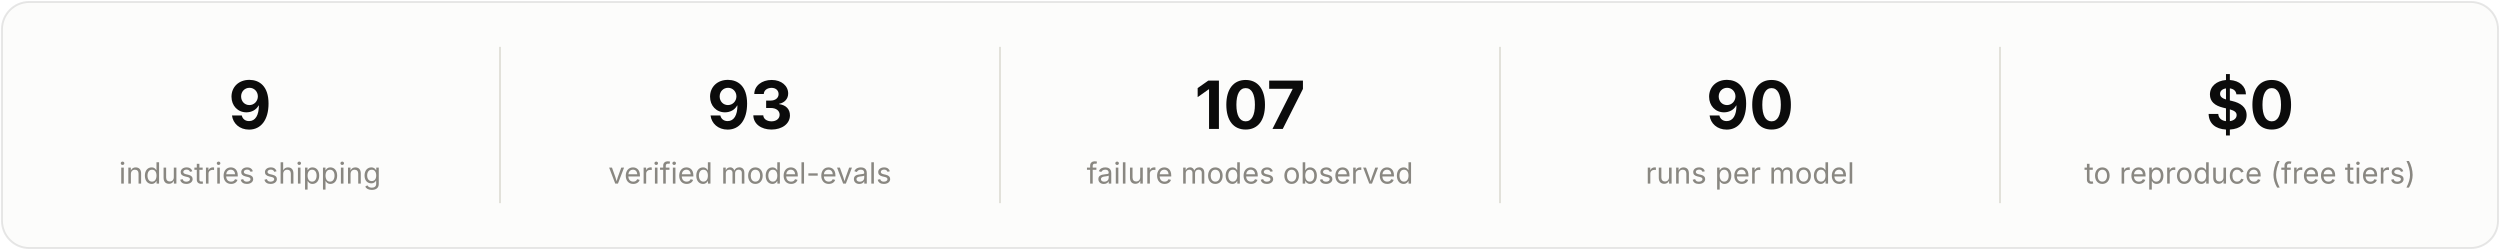
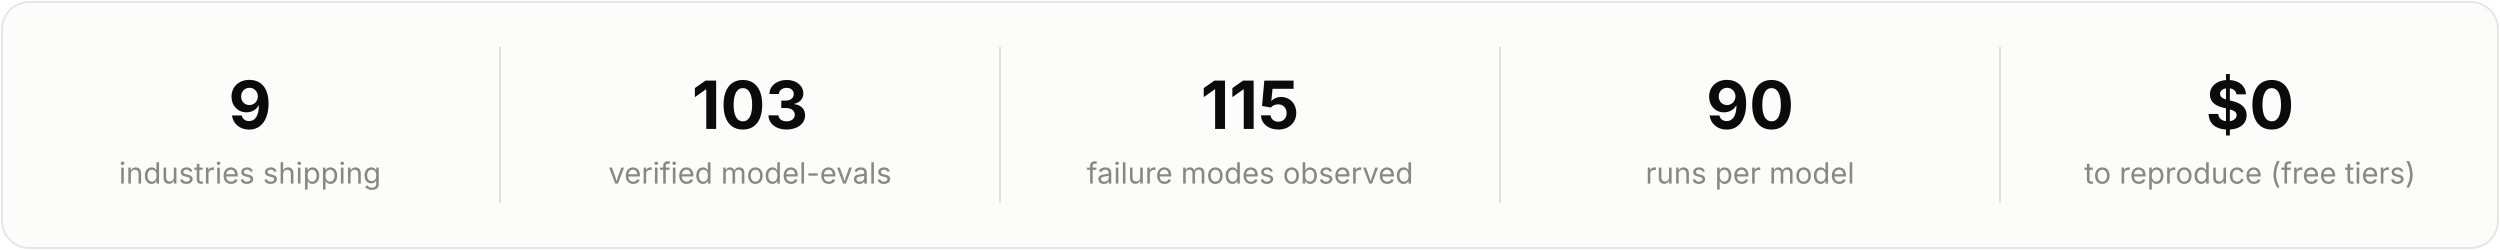
<svg xmlns="http://www.w3.org/2000/svg" width="1280" height="128" viewBox="0 0 1280 128" role="img" aria-label="9 industries shipping, 93 verified model-evals, 107 failure modes observed, 90 runs per model, $0 to reproduce on free tiers">
  <rect x="1" y="1" width="1278" height="126" rx="14" fill="#fcfcfb" stroke="rgba(11,11,11,0.10)" />
  <g stroke="#e1e0d9">
    <path d="M 256 24 V 104" />
    <path d="M 512 24 V 104" />
    <path d="M 768 24 V 104" />
    <path d="M 1024 24 V 104" />
  </g>
  <g font-family="system-ui, -apple-system, 'Segoe UI', sans-serif" text-anchor="middle">
    <g fill="#0b0b0b" font-size="34" font-weight="700">
      <text x="128" y="66">9</text>
-       <text x="384" y="66">93</text>
-       <text x="640" y="66">107</text>
+       <text x="384" y="66">103</text>
+       <text x="640" y="66">115</text>
      <text x="896" y="66">90</text>
      <text x="1152" y="66">$0</text>
    </g>
    <g fill="#898781" font-size="15">
      <text x="128" y="94">industries shipping</text>
      <text x="384" y="94">verified model-evals</text>
      <text x="640" y="94">failure modes observed</text>
      <text x="896" y="94">runs per model</text>
      <text x="1152" y="94">to reproduce (free tiers)</text>
    </g>
  </g>
</svg>
